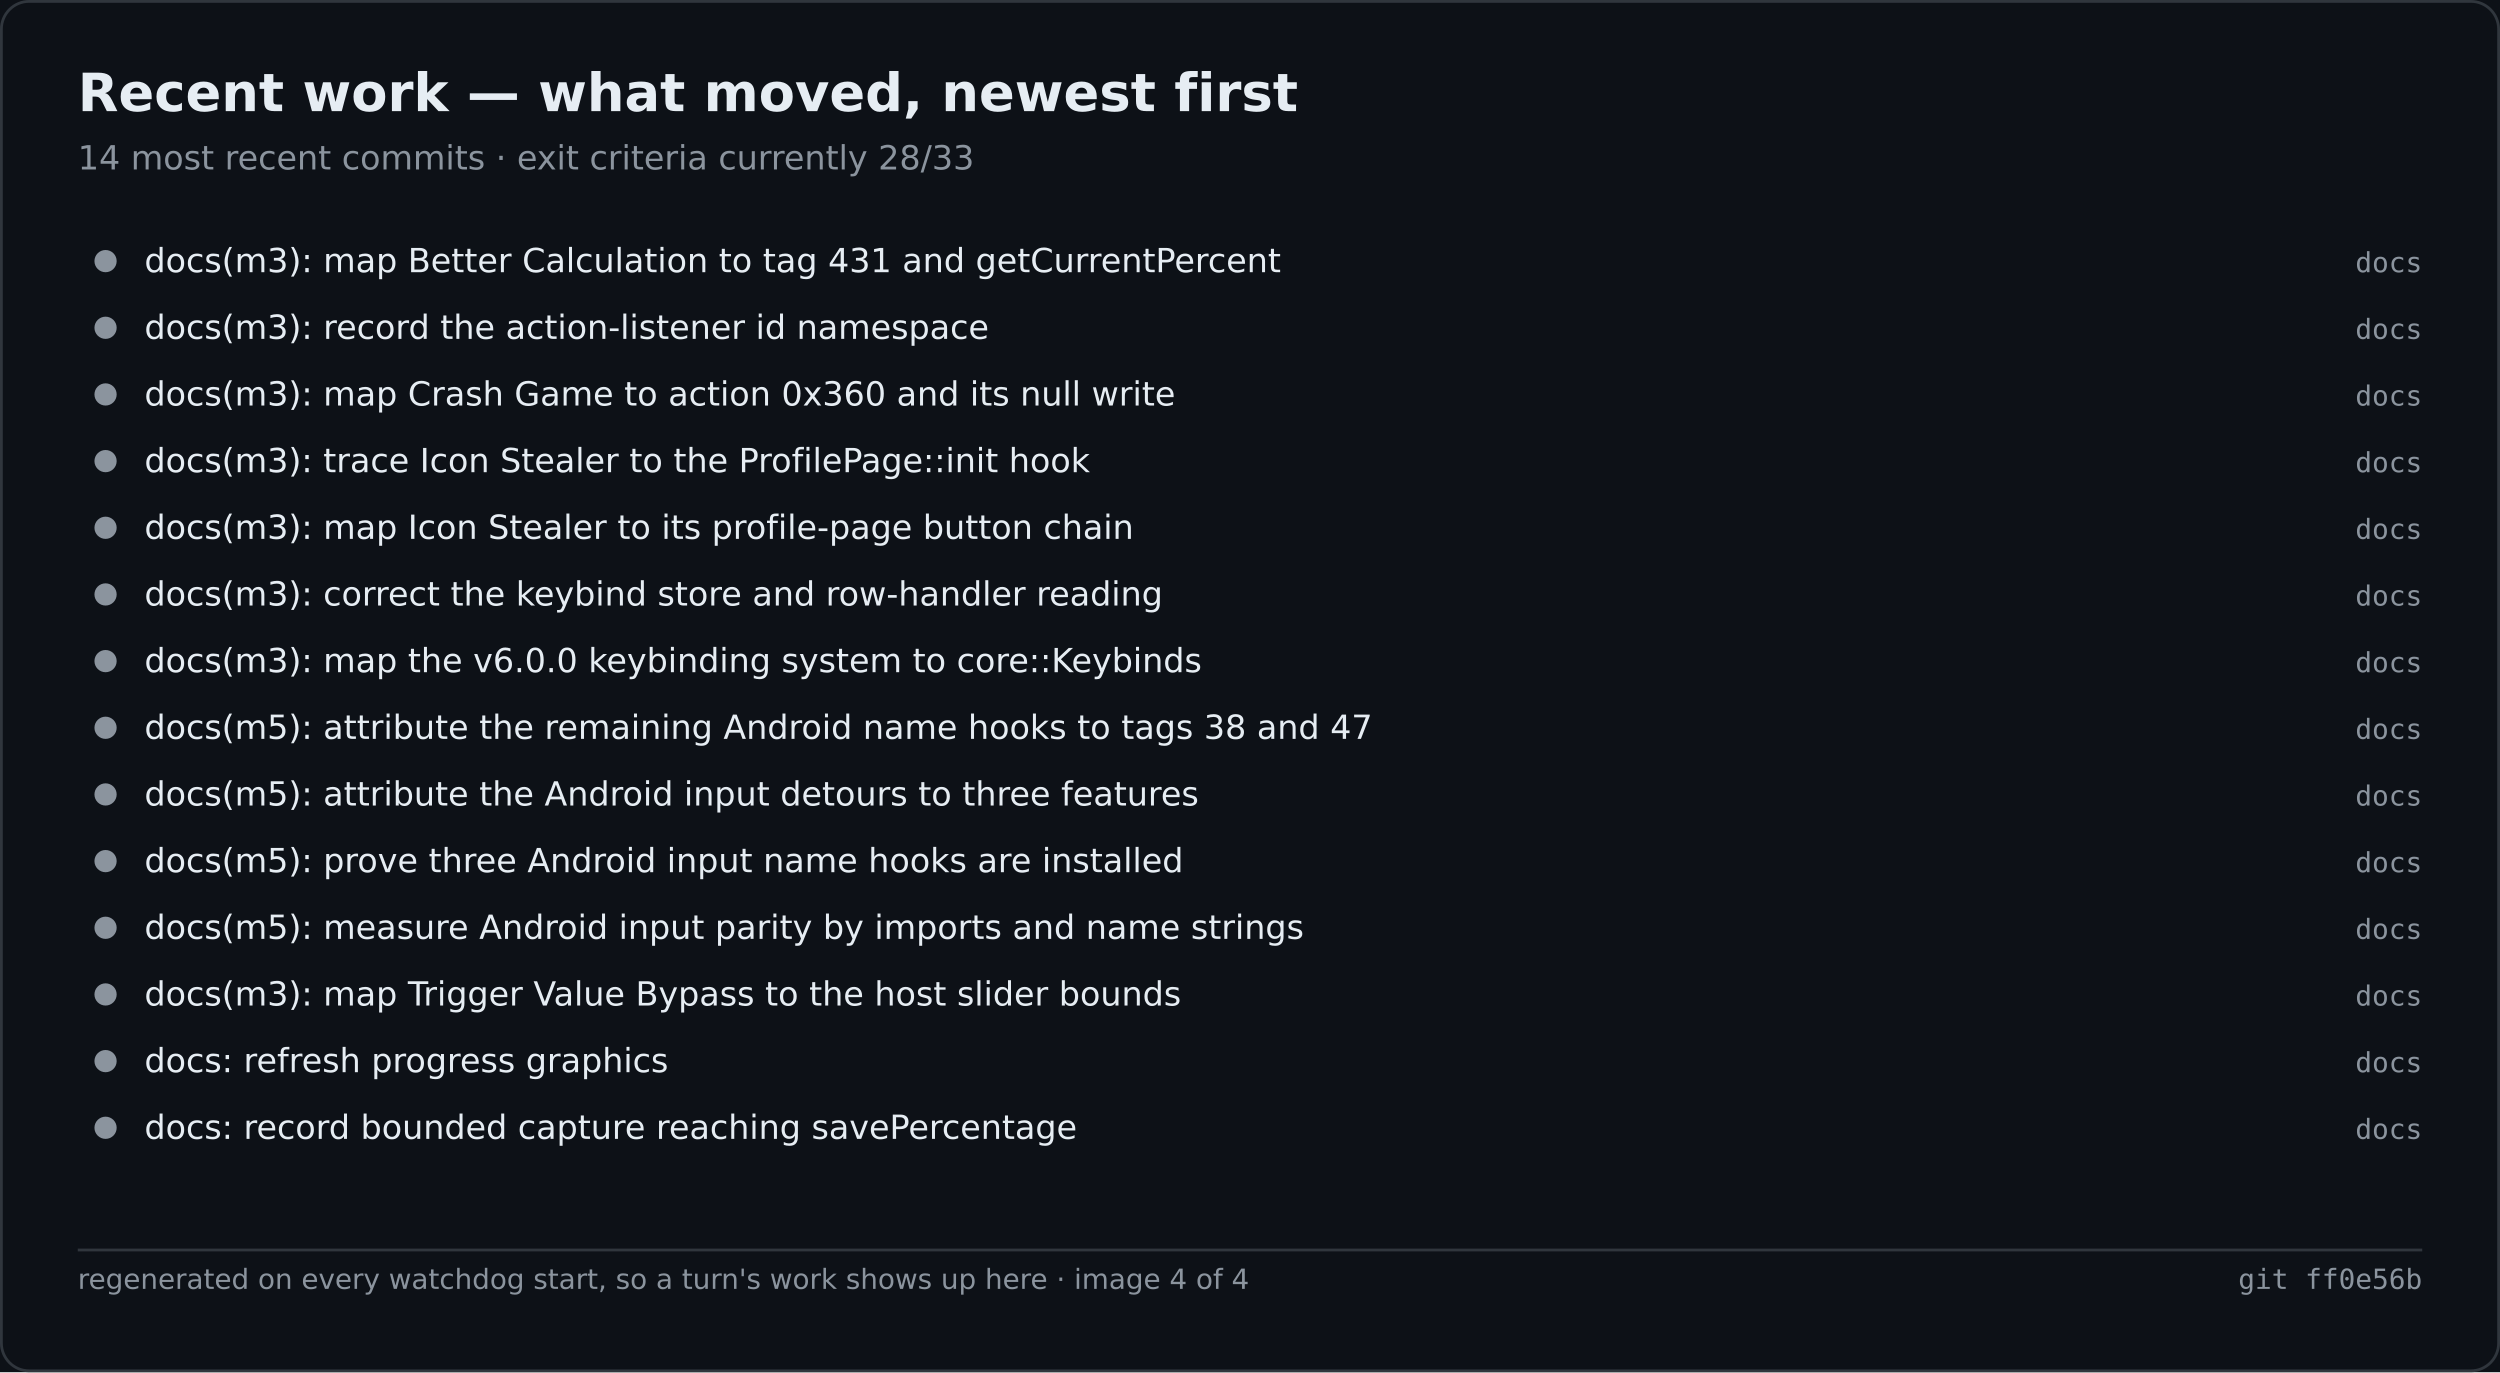
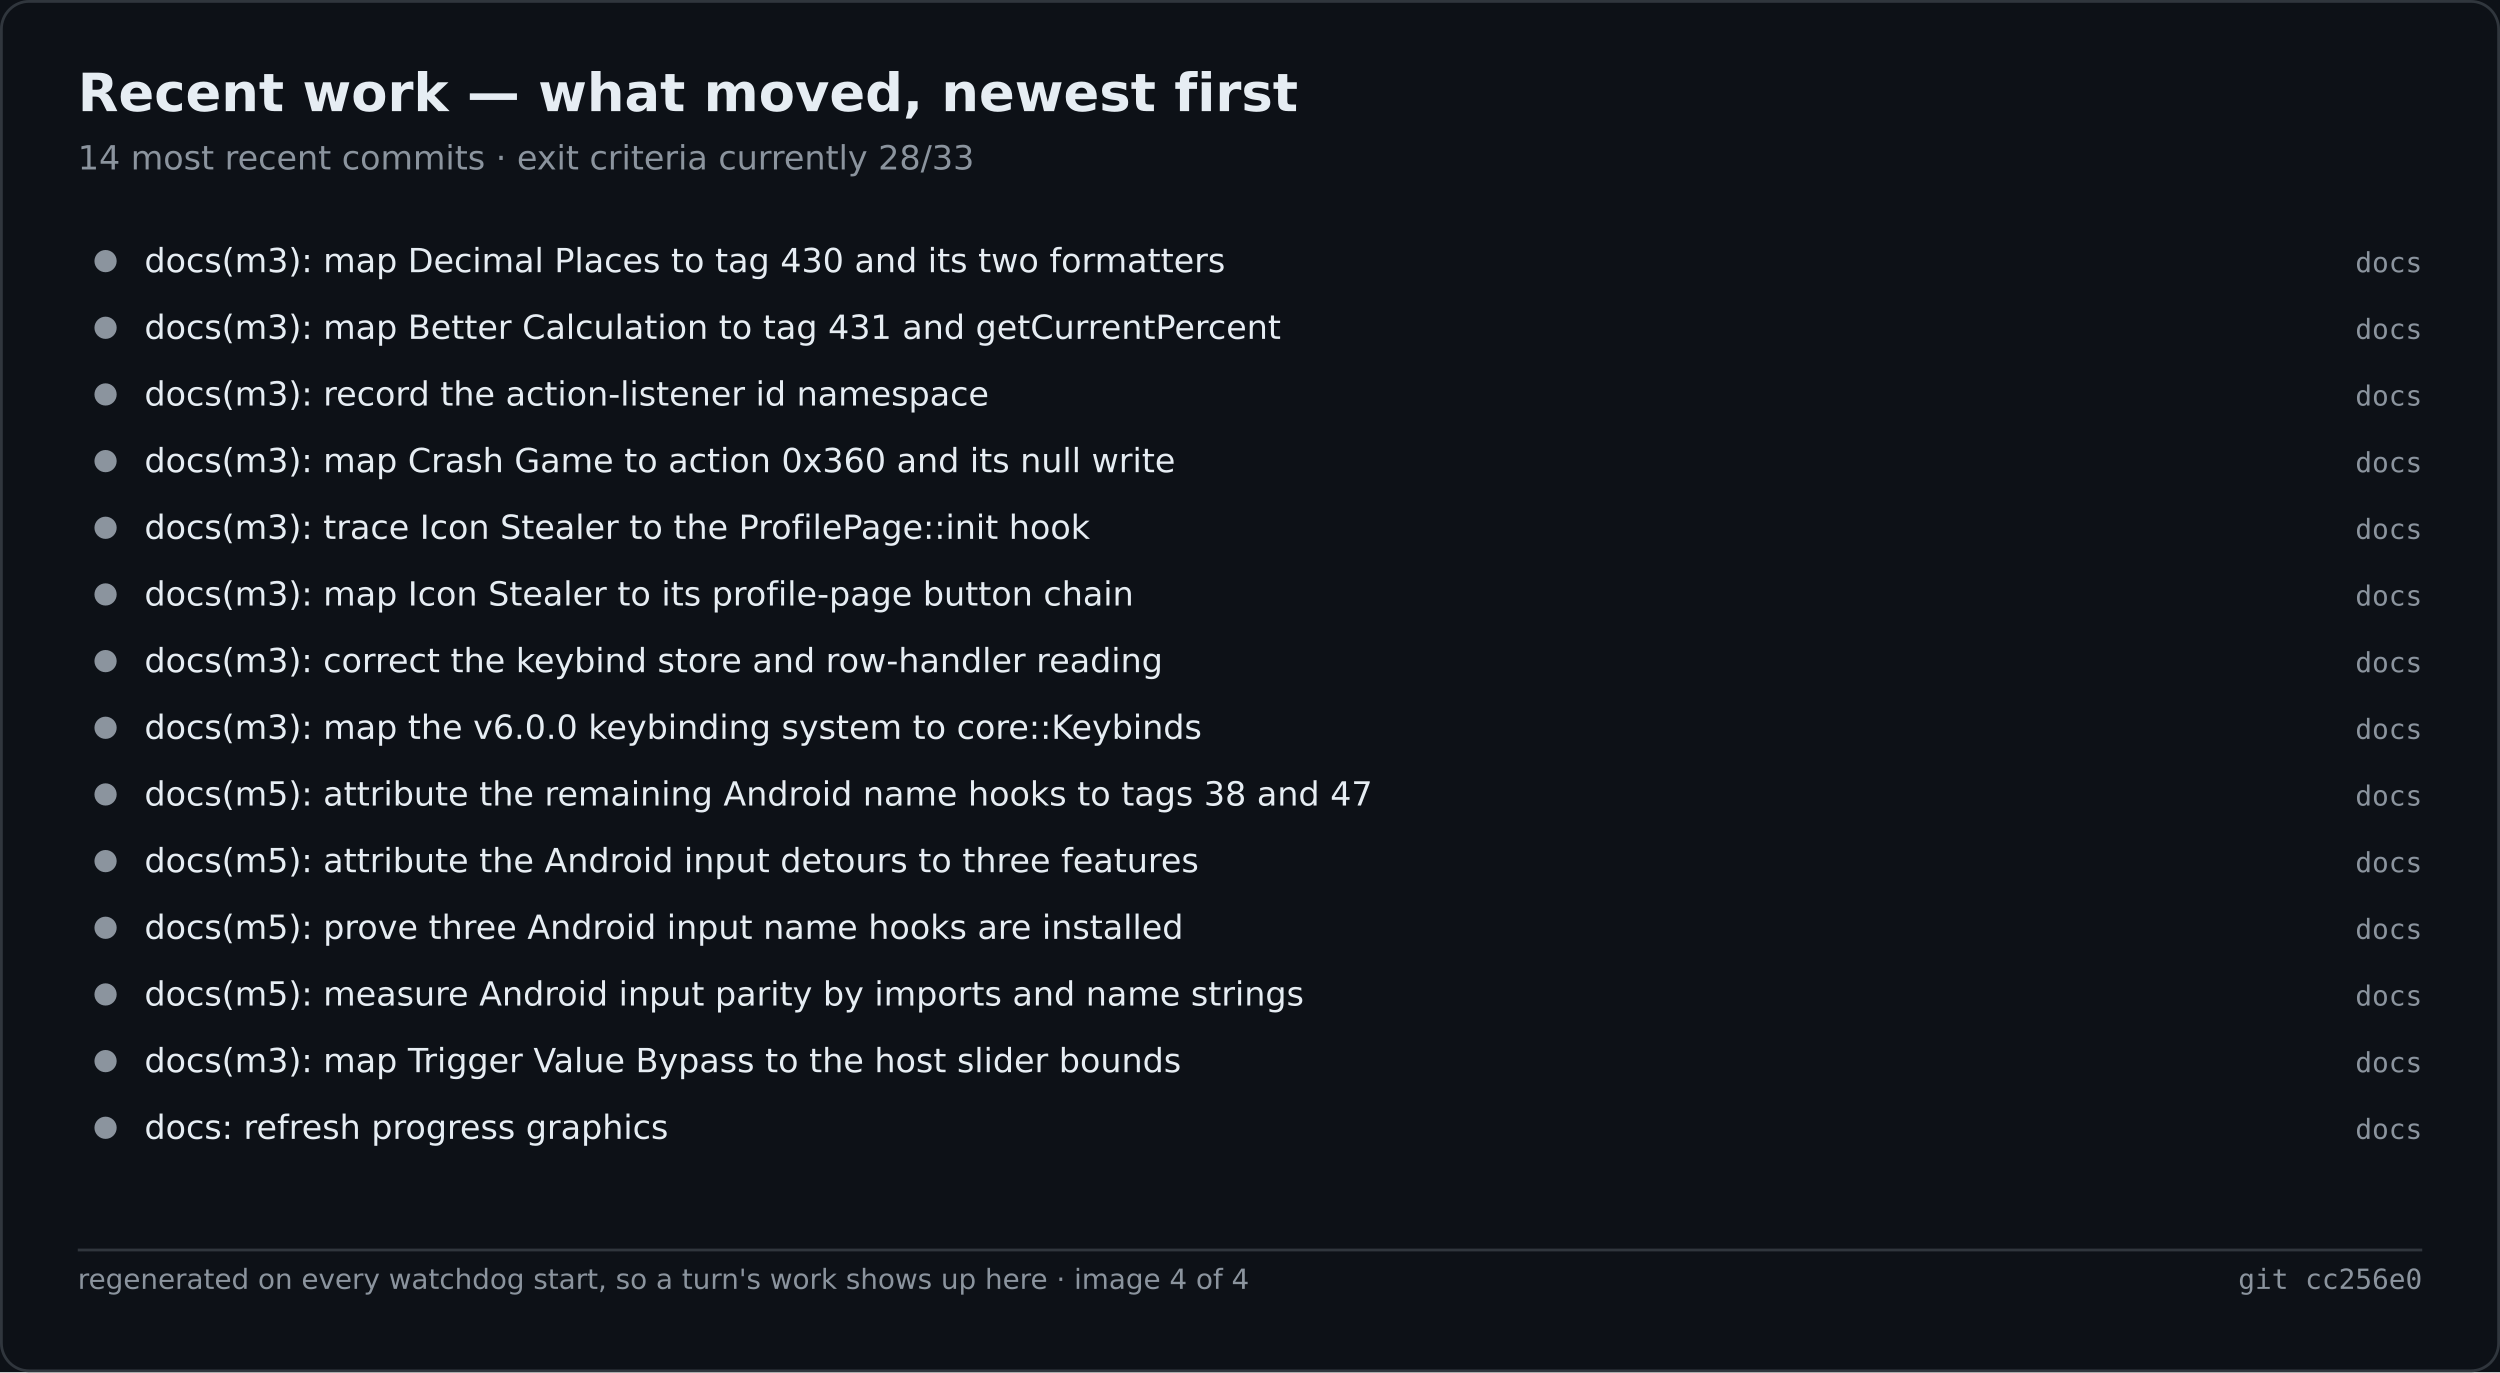
<svg xmlns="http://www.w3.org/2000/svg" width="900" height="494" viewBox="0 0 900 494" role="img" aria-label="Recent work — what moved, newest first">
  <rect width="900" height="494" fill="#0d1117" />
  <rect x="0.5" y="0.5" width="899" height="493" fill="none" stroke="#30363d" rx="10" />
  <text x="28" y="40" font-family="Segoe UI,DejaVu Sans,Helvetica,sans-serif" font-size="19" font-weight="600" fill="#e6edf3">Recent work — what moved, newest first</text>
  <text x="28" y="61" font-family="Segoe UI,DejaVu Sans,Helvetica,sans-serif" font-size="12" fill="#8b949e">14 most recent commits · exit criteria currently 28/33</text>
  <circle cx="38.0" cy="94.0" r="4" fill="#8b949e" />
-   <text x="52.0" y="98.0" font-family="Segoe UI,DejaVu Sans,Helvetica,sans-serif" font-size="12" fill="#e6edf3">docs(m3): map Better Calculation to tag 431 and getCurrentPercent</text>
+   <text x="52.0" y="98.0" font-family="Segoe UI,DejaVu Sans,Helvetica,sans-serif" font-size="12" fill="#e6edf3">docs(m3): map Decimal Places to tag 430 and its two formatters</text>
  <text x="872.0" y="98.0" font-family="Cascadia Mono,Consolas,DejaVu Sans Mono,monospace" font-size="10" fill="#8b949e" text-anchor="end">docs</text>
  <circle cx="38.0" cy="118.0" r="4" fill="#8b949e" />
-   <text x="52.0" y="122.0" font-family="Segoe UI,DejaVu Sans,Helvetica,sans-serif" font-size="12" fill="#e6edf3">docs(m3): record the action-listener id namespace</text>
+   <text x="52.0" y="122.0" font-family="Segoe UI,DejaVu Sans,Helvetica,sans-serif" font-size="12" fill="#e6edf3">docs(m3): map Better Calculation to tag 431 and getCurrentPercent</text>
  <text x="872.0" y="122.0" font-family="Cascadia Mono,Consolas,DejaVu Sans Mono,monospace" font-size="10" fill="#8b949e" text-anchor="end">docs</text>
  <circle cx="38.0" cy="142.0" r="4" fill="#8b949e" />
-   <text x="52.0" y="146.0" font-family="Segoe UI,DejaVu Sans,Helvetica,sans-serif" font-size="12" fill="#e6edf3">docs(m3): map Crash Game to action 0x360 and its null write</text>
+   <text x="52.0" y="146.0" font-family="Segoe UI,DejaVu Sans,Helvetica,sans-serif" font-size="12" fill="#e6edf3">docs(m3): record the action-listener id namespace</text>
  <text x="872.0" y="146.0" font-family="Cascadia Mono,Consolas,DejaVu Sans Mono,monospace" font-size="10" fill="#8b949e" text-anchor="end">docs</text>
  <circle cx="38.0" cy="166.0" r="4" fill="#8b949e" />
-   <text x="52.0" y="170.0" font-family="Segoe UI,DejaVu Sans,Helvetica,sans-serif" font-size="12" fill="#e6edf3">docs(m3): trace Icon Stealer to the ProfilePage::init hook</text>
+   <text x="52.0" y="170.0" font-family="Segoe UI,DejaVu Sans,Helvetica,sans-serif" font-size="12" fill="#e6edf3">docs(m3): map Crash Game to action 0x360 and its null write</text>
  <text x="872.0" y="170.0" font-family="Cascadia Mono,Consolas,DejaVu Sans Mono,monospace" font-size="10" fill="#8b949e" text-anchor="end">docs</text>
  <circle cx="38.0" cy="190.0" r="4" fill="#8b949e" />
-   <text x="52.0" y="194.0" font-family="Segoe UI,DejaVu Sans,Helvetica,sans-serif" font-size="12" fill="#e6edf3">docs(m3): map Icon Stealer to its profile-page button chain</text>
+   <text x="52.0" y="194.0" font-family="Segoe UI,DejaVu Sans,Helvetica,sans-serif" font-size="12" fill="#e6edf3">docs(m3): trace Icon Stealer to the ProfilePage::init hook</text>
  <text x="872.0" y="194.0" font-family="Cascadia Mono,Consolas,DejaVu Sans Mono,monospace" font-size="10" fill="#8b949e" text-anchor="end">docs</text>
  <circle cx="38.0" cy="214.0" r="4" fill="#8b949e" />
-   <text x="52.0" y="218.0" font-family="Segoe UI,DejaVu Sans,Helvetica,sans-serif" font-size="12" fill="#e6edf3">docs(m3): correct the keybind store and row-handler reading</text>
+   <text x="52.0" y="218.0" font-family="Segoe UI,DejaVu Sans,Helvetica,sans-serif" font-size="12" fill="#e6edf3">docs(m3): map Icon Stealer to its profile-page button chain</text>
  <text x="872.0" y="218.0" font-family="Cascadia Mono,Consolas,DejaVu Sans Mono,monospace" font-size="10" fill="#8b949e" text-anchor="end">docs</text>
  <circle cx="38.0" cy="238.0" r="4" fill="#8b949e" />
-   <text x="52.0" y="242.0" font-family="Segoe UI,DejaVu Sans,Helvetica,sans-serif" font-size="12" fill="#e6edf3">docs(m3): map the v6.0.0 keybinding system to core::Keybinds</text>
+   <text x="52.0" y="242.0" font-family="Segoe UI,DejaVu Sans,Helvetica,sans-serif" font-size="12" fill="#e6edf3">docs(m3): correct the keybind store and row-handler reading</text>
  <text x="872.0" y="242.0" font-family="Cascadia Mono,Consolas,DejaVu Sans Mono,monospace" font-size="10" fill="#8b949e" text-anchor="end">docs</text>
  <circle cx="38.0" cy="262.0" r="4" fill="#8b949e" />
-   <text x="52.0" y="266.0" font-family="Segoe UI,DejaVu Sans,Helvetica,sans-serif" font-size="12" fill="#e6edf3">docs(m5): attribute the remaining Android name hooks to tags 38 and 47</text>
+   <text x="52.0" y="266.0" font-family="Segoe UI,DejaVu Sans,Helvetica,sans-serif" font-size="12" fill="#e6edf3">docs(m3): map the v6.0.0 keybinding system to core::Keybinds</text>
  <text x="872.0" y="266.0" font-family="Cascadia Mono,Consolas,DejaVu Sans Mono,monospace" font-size="10" fill="#8b949e" text-anchor="end">docs</text>
  <circle cx="38.0" cy="286.0" r="4" fill="#8b949e" />
-   <text x="52.0" y="290.0" font-family="Segoe UI,DejaVu Sans,Helvetica,sans-serif" font-size="12" fill="#e6edf3">docs(m5): attribute the Android input detours to three features</text>
+   <text x="52.0" y="290.0" font-family="Segoe UI,DejaVu Sans,Helvetica,sans-serif" font-size="12" fill="#e6edf3">docs(m5): attribute the remaining Android name hooks to tags 38 and 47</text>
  <text x="872.0" y="290.0" font-family="Cascadia Mono,Consolas,DejaVu Sans Mono,monospace" font-size="10" fill="#8b949e" text-anchor="end">docs</text>
  <circle cx="38.0" cy="310.0" r="4" fill="#8b949e" />
-   <text x="52.0" y="314.0" font-family="Segoe UI,DejaVu Sans,Helvetica,sans-serif" font-size="12" fill="#e6edf3">docs(m5): prove three Android input name hooks are installed</text>
+   <text x="52.0" y="314.0" font-family="Segoe UI,DejaVu Sans,Helvetica,sans-serif" font-size="12" fill="#e6edf3">docs(m5): attribute the Android input detours to three features</text>
  <text x="872.0" y="314.0" font-family="Cascadia Mono,Consolas,DejaVu Sans Mono,monospace" font-size="10" fill="#8b949e" text-anchor="end">docs</text>
  <circle cx="38.0" cy="334.0" r="4" fill="#8b949e" />
-   <text x="52.0" y="338.0" font-family="Segoe UI,DejaVu Sans,Helvetica,sans-serif" font-size="12" fill="#e6edf3">docs(m5): measure Android input parity by imports and name strings</text>
+   <text x="52.0" y="338.0" font-family="Segoe UI,DejaVu Sans,Helvetica,sans-serif" font-size="12" fill="#e6edf3">docs(m5): prove three Android input name hooks are installed</text>
  <text x="872.0" y="338.0" font-family="Cascadia Mono,Consolas,DejaVu Sans Mono,monospace" font-size="10" fill="#8b949e" text-anchor="end">docs</text>
  <circle cx="38.0" cy="358.0" r="4" fill="#8b949e" />
-   <text x="52.0" y="362.0" font-family="Segoe UI,DejaVu Sans,Helvetica,sans-serif" font-size="12" fill="#e6edf3">docs(m3): map Trigger Value Bypass to the host slider bounds</text>
+   <text x="52.0" y="362.0" font-family="Segoe UI,DejaVu Sans,Helvetica,sans-serif" font-size="12" fill="#e6edf3">docs(m5): measure Android input parity by imports and name strings</text>
  <text x="872.0" y="362.0" font-family="Cascadia Mono,Consolas,DejaVu Sans Mono,monospace" font-size="10" fill="#8b949e" text-anchor="end">docs</text>
  <circle cx="38.0" cy="382.0" r="4" fill="#8b949e" />
-   <text x="52.0" y="386.0" font-family="Segoe UI,DejaVu Sans,Helvetica,sans-serif" font-size="12" fill="#e6edf3">docs: refresh progress graphics</text>
+   <text x="52.0" y="386.0" font-family="Segoe UI,DejaVu Sans,Helvetica,sans-serif" font-size="12" fill="#e6edf3">docs(m3): map Trigger Value Bypass to the host slider bounds</text>
  <text x="872.0" y="386.0" font-family="Cascadia Mono,Consolas,DejaVu Sans Mono,monospace" font-size="10" fill="#8b949e" text-anchor="end">docs</text>
  <circle cx="38.0" cy="406.0" r="4" fill="#8b949e" />
-   <text x="52.0" y="410.0" font-family="Segoe UI,DejaVu Sans,Helvetica,sans-serif" font-size="12" fill="#e6edf3">docs: record bounded capture reaching savePercentage</text>
+   <text x="52.0" y="410.0" font-family="Segoe UI,DejaVu Sans,Helvetica,sans-serif" font-size="12" fill="#e6edf3">docs: refresh progress graphics</text>
  <text x="872.0" y="410.0" font-family="Cascadia Mono,Consolas,DejaVu Sans Mono,monospace" font-size="10" fill="#8b949e" text-anchor="end">docs</text>
  <line x1="28.0" y1="450.0" x2="872.0" y2="450.0" stroke="#30363d" stroke-width="1" />
  <text x="28.0" y="464.0" font-family="Segoe UI,DejaVu Sans,Helvetica,sans-serif" font-size="10" fill="#8b949e">regenerated on every watchdog start, so a turn's work shows up here · image 4 of 4</text>
-   <text x="872.0" y="464.0" font-family="Cascadia Mono,Consolas,DejaVu Sans Mono,monospace" font-size="10" fill="#8b949e" text-anchor="end">git ff0e56b</text>
+   <text x="872.0" y="464.0" font-family="Cascadia Mono,Consolas,DejaVu Sans Mono,monospace" font-size="10" fill="#8b949e" text-anchor="end">git cc256e0</text>
</svg>
